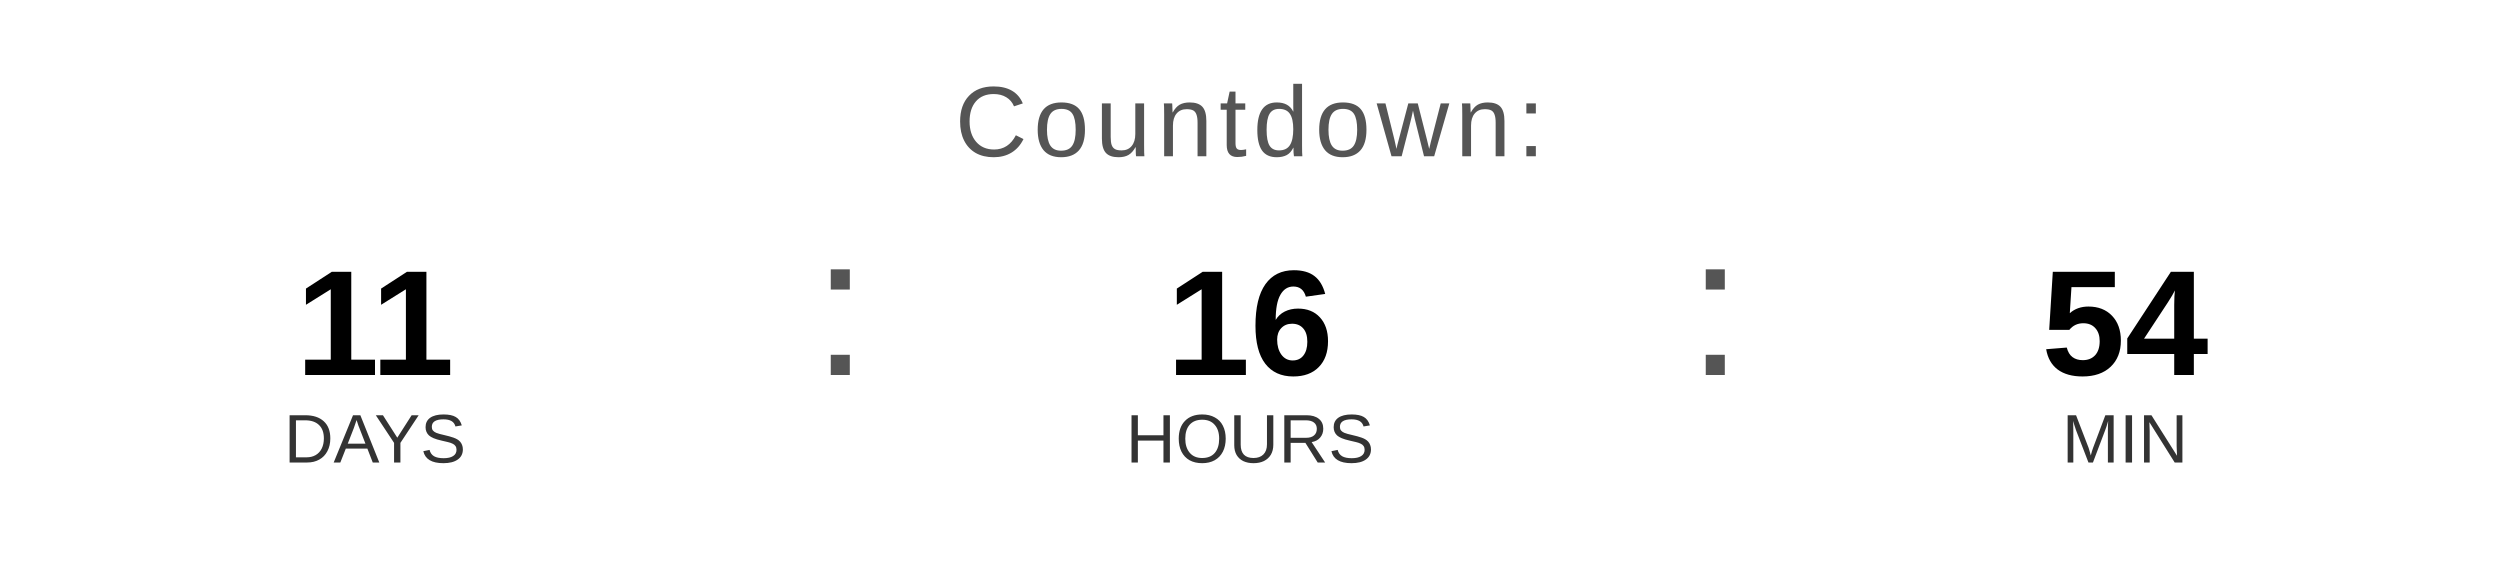
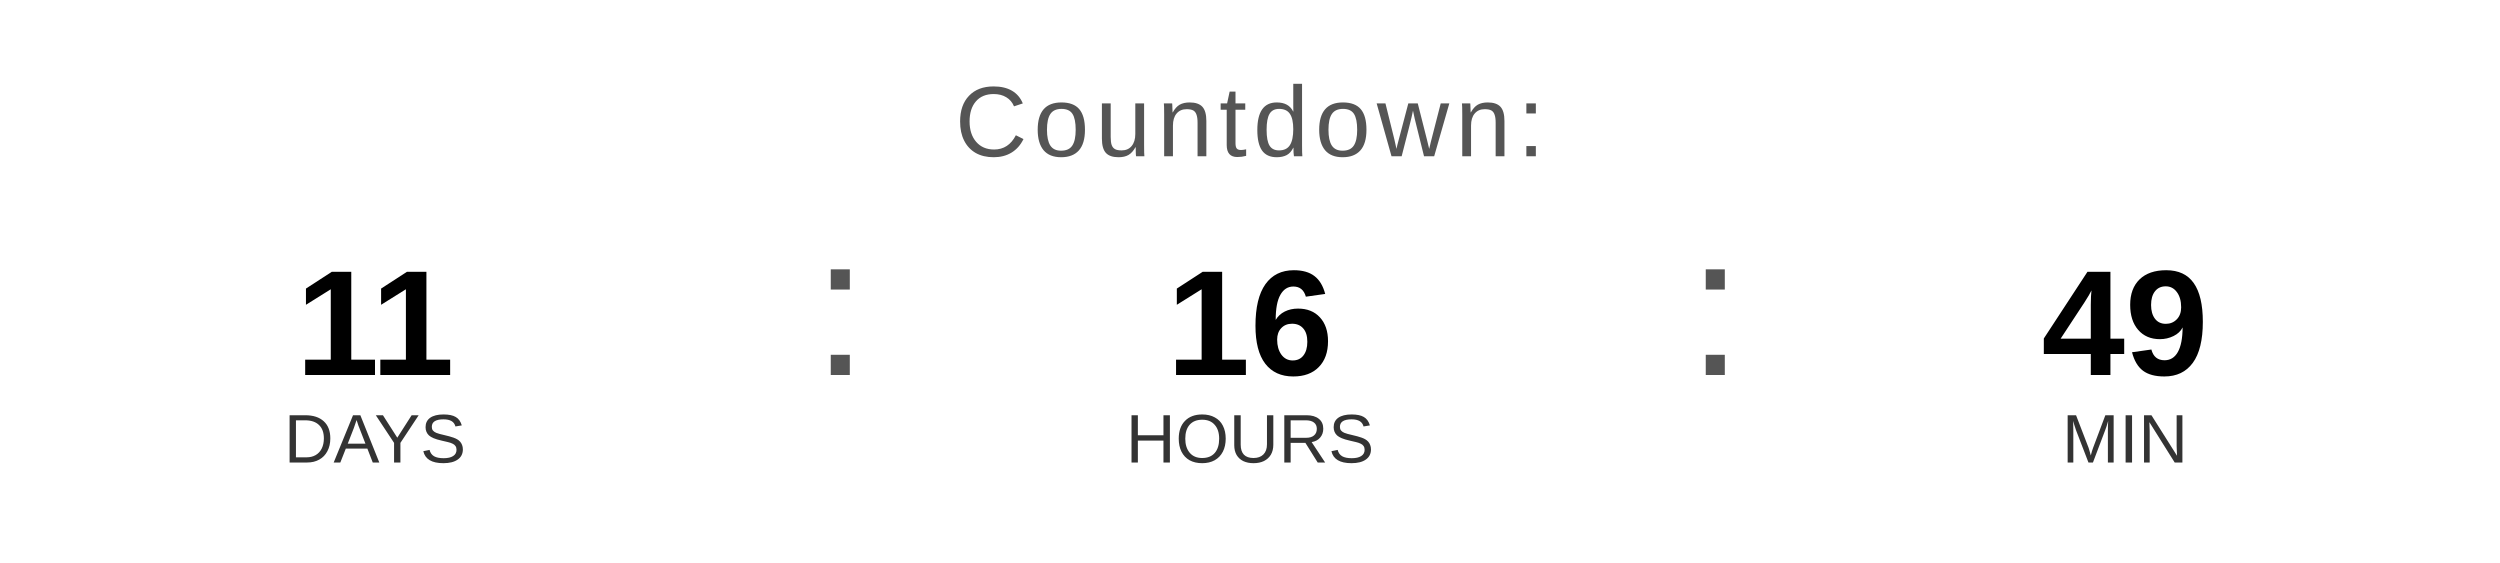
<svg xmlns="http://www.w3.org/2000/svg" width="400" height="90" viewBox="0 0 400 90">
  <text x="200" y="25" font-family="Arial, Helvetica, sans-serif" font-size="16" fill="#555555" text-anchor="middle" letter-spacing="1">
    Countdown:
  </text>
  <text x="60" y="60" font-family="Arial, Helvetica, sans-serif" font-size="24" font-weight="bold" fill="#000000" text-anchor="middle">11</text>
  <text x="60" y="74" font-family="Arial, Helvetica, sans-serif" font-size="11" fill="#333333" text-anchor="middle">DAYS</text>
  <text x="130" y="60" font-family="Arial, sans-serif" font-size="32" fill="#555555">:</text>
  <text x="200" y="60" font-family="Arial, Helvetica, sans-serif" font-size="24" font-weight="bold" fill="#000000" text-anchor="middle">16</text>
  <text x="200" y="74" font-family="Arial, Helvetica, sans-serif" font-size="11" fill="#333333" text-anchor="middle">HOURS</text>
  <text x="270" y="60" font-family="Arial, sans-serif" font-size="32" fill="#555555">:</text>
-   <text x="340" y="60" font-family="Arial, Helvetica, sans-serif" font-size="24" font-weight="bold" fill="#000000" text-anchor="middle">54</text>
+   <text x="340" y="60" font-family="Arial, Helvetica, sans-serif" font-size="24" font-weight="bold" fill="#000000" text-anchor="middle">49</text>
  <text x="340" y="74" font-family="Arial, Helvetica, sans-serif" font-size="11" fill="#333333" text-anchor="middle">MIN</text>
</svg>
